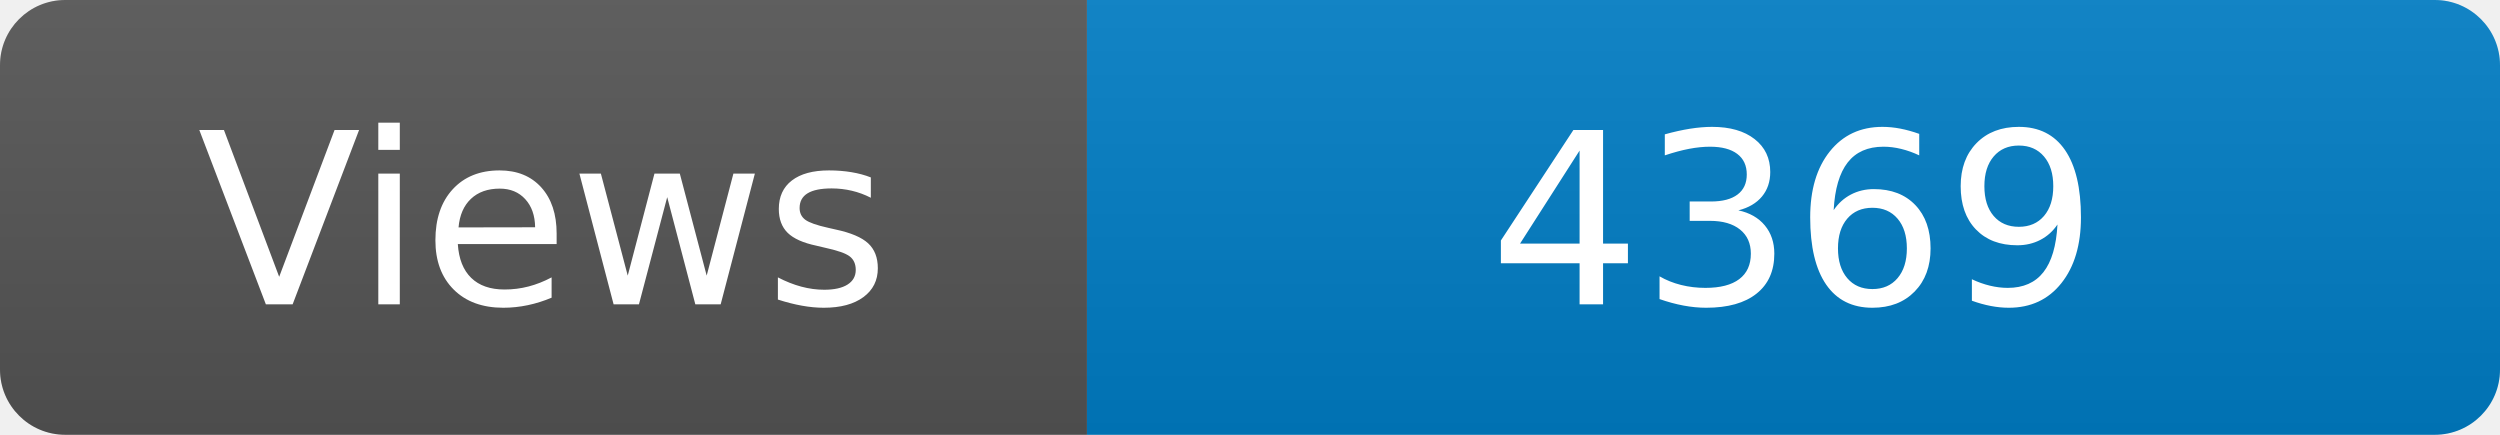
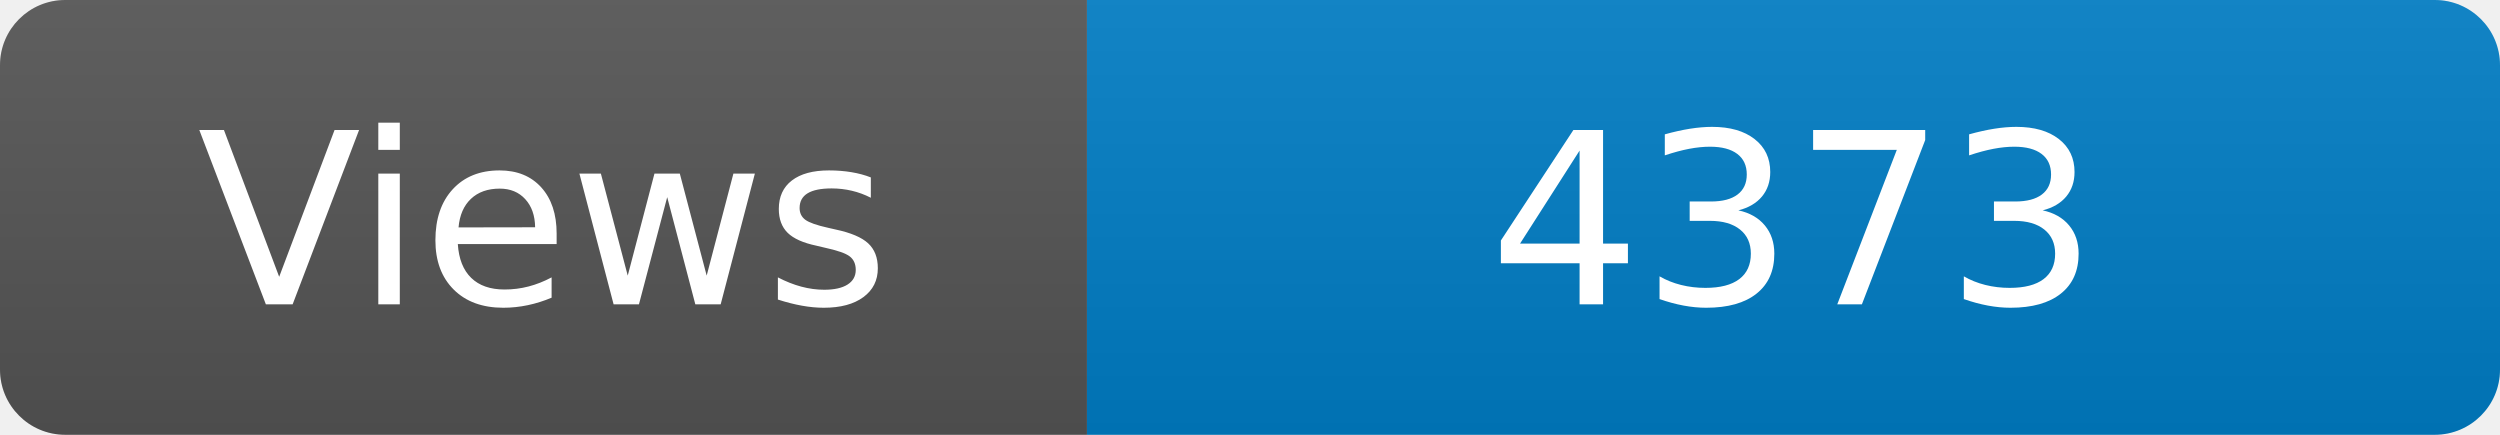
<svg xmlns="http://www.w3.org/2000/svg" width="115" height="20" role="img" aria-label="Maintained?: yes">
  <linearGradient id="s" x2="0" y2="100%">
    <stop offset="0" stop-color="#bbb" stop-opacity=".1" />
    <stop offset="1" stop-opacity=".1" />
  </linearGradient>
  <clipPath id="r">
    <rect width="115" height="20" rx="3" fill="#fff" />
  </clipPath>
  <g clip-path="url(#r)">
    <rect width="50" height="20" fill="#555" />
    <rect x="50" width="160" height="20" fill="#007ec6" />
    <rect width="115" height="20" fill="url(#s)" />
  </g>
  <g fill="#fff" text-anchor="middle" font-family="Verdana,Geneva,DejaVu Sans,sans-serif" font-size="110">
    <text x="250" y="140" transform="scale(.1)" fill="#fff">Views</text>
-     <text x="825" y="140" transform="scale(.1)" fill="#fff">4369</text>
+     <text x="825" y="140" transform="scale(.1)" fill="#fff">4373</text>
  </g>
</svg>
